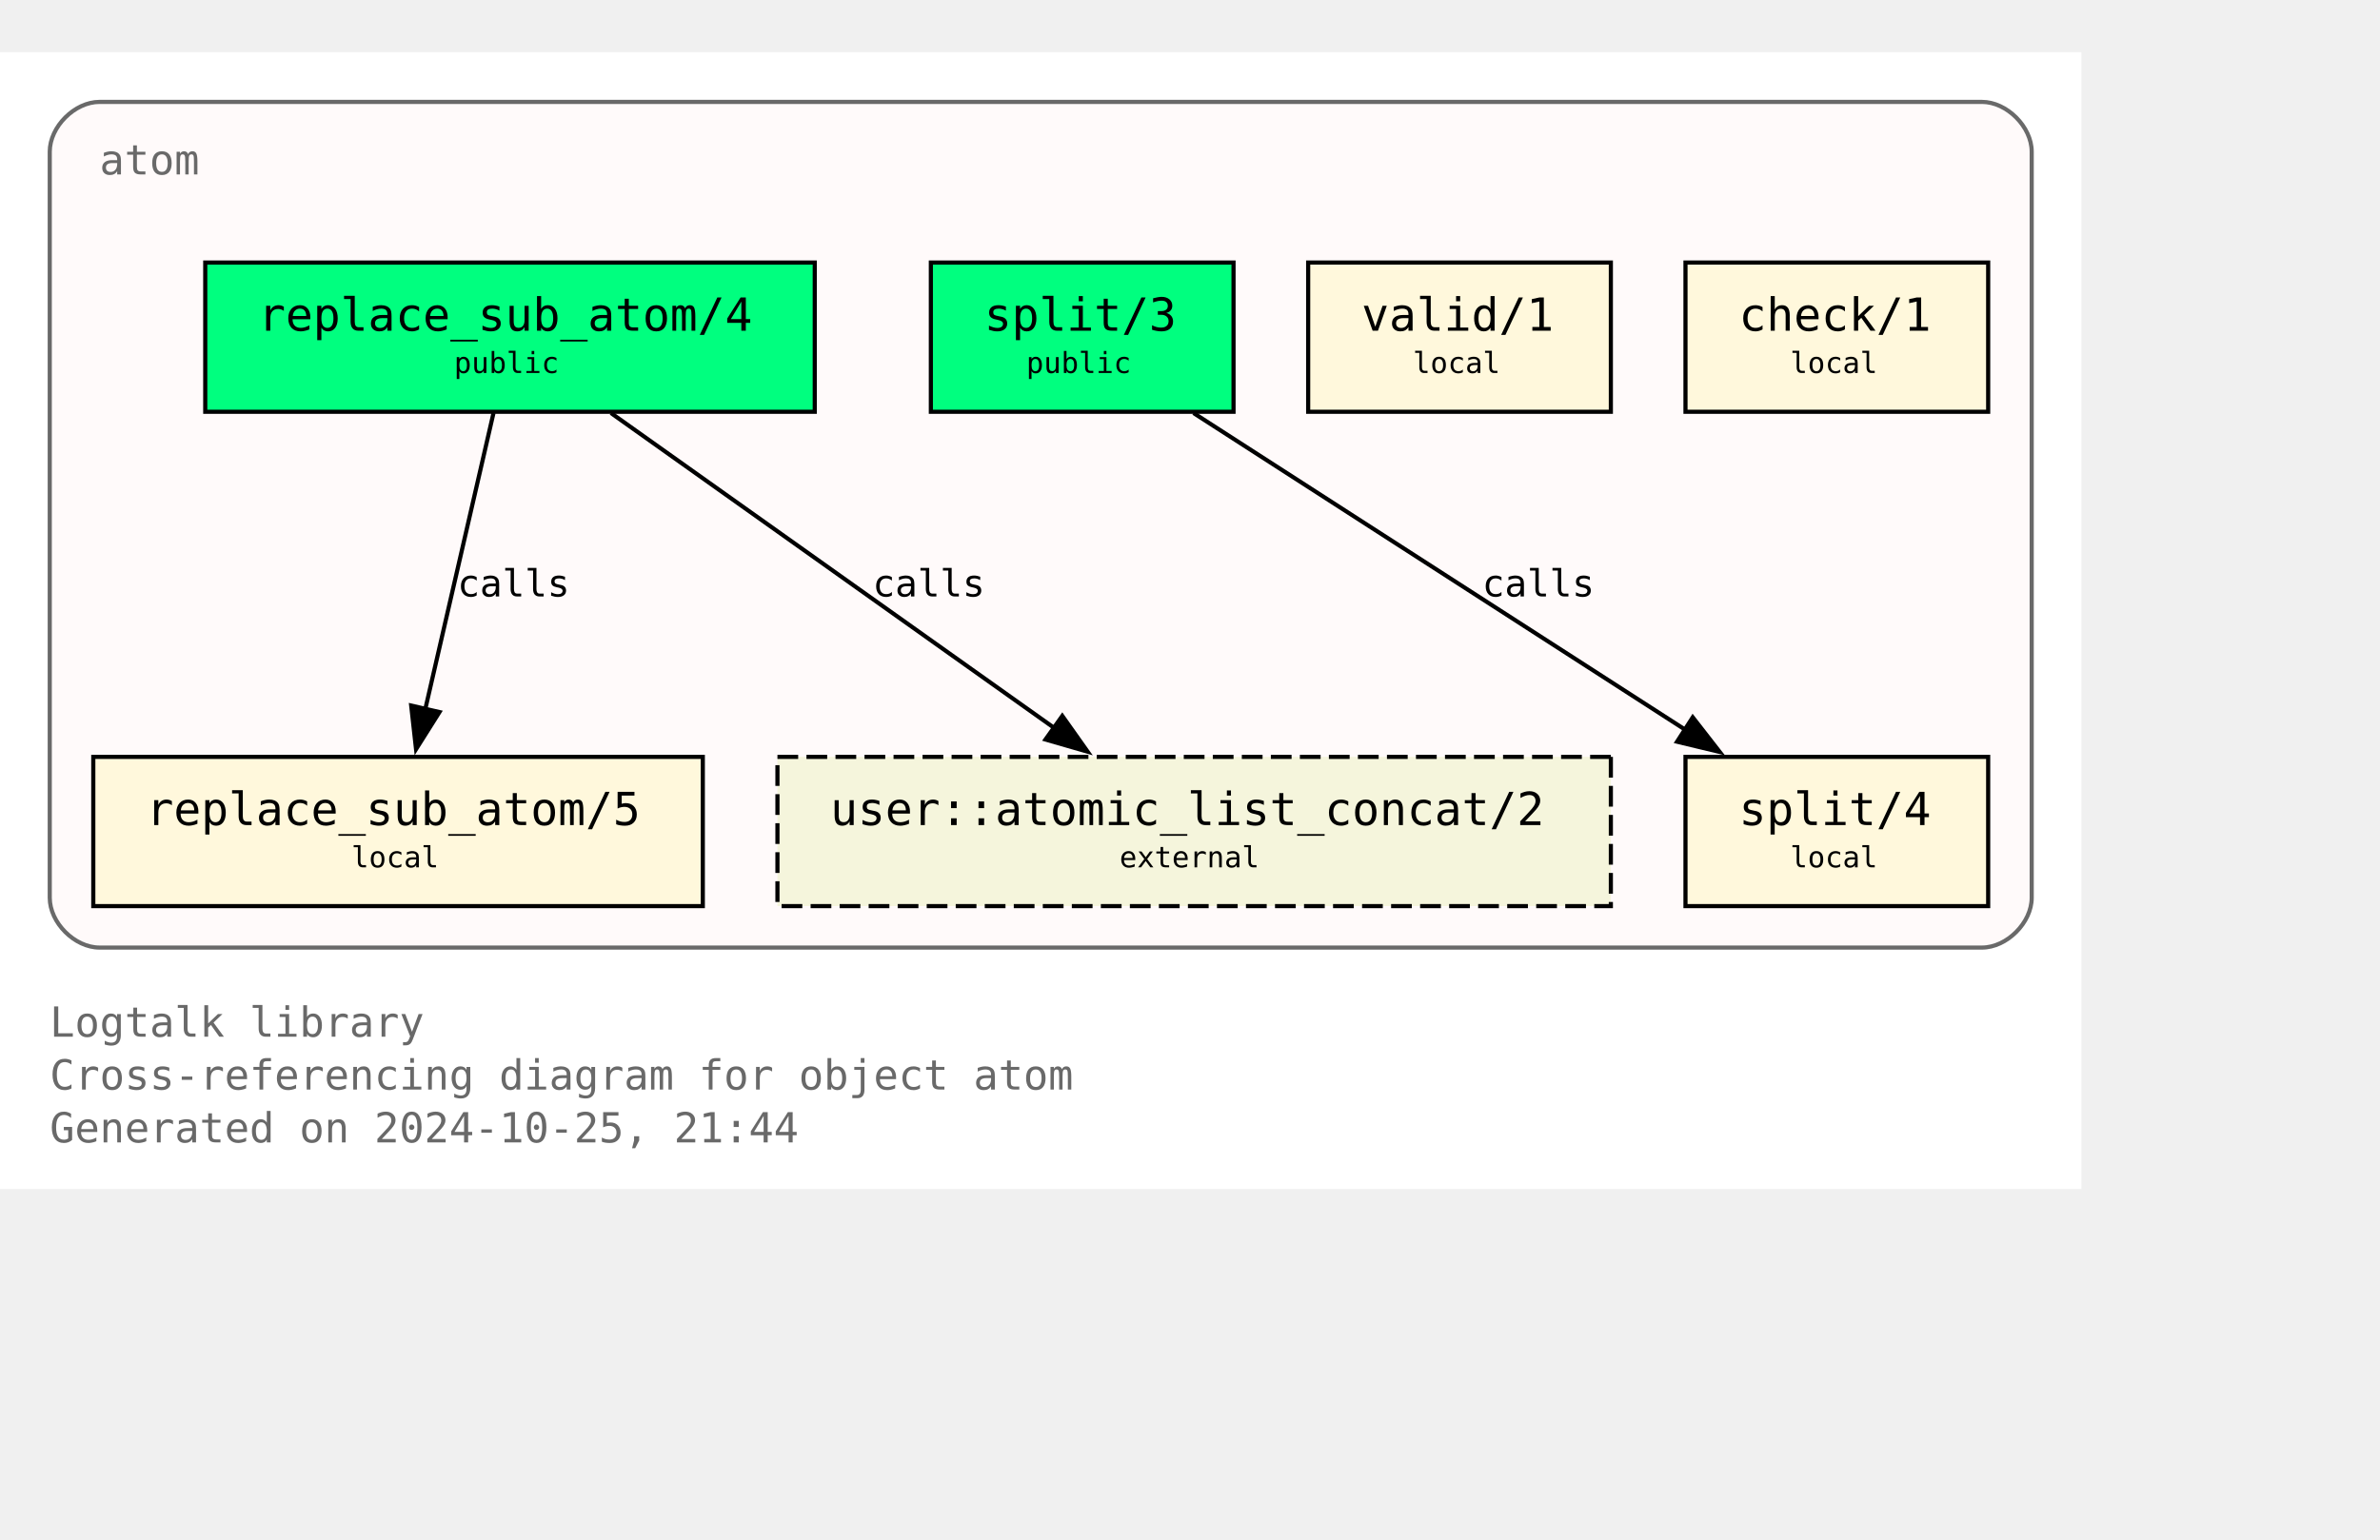
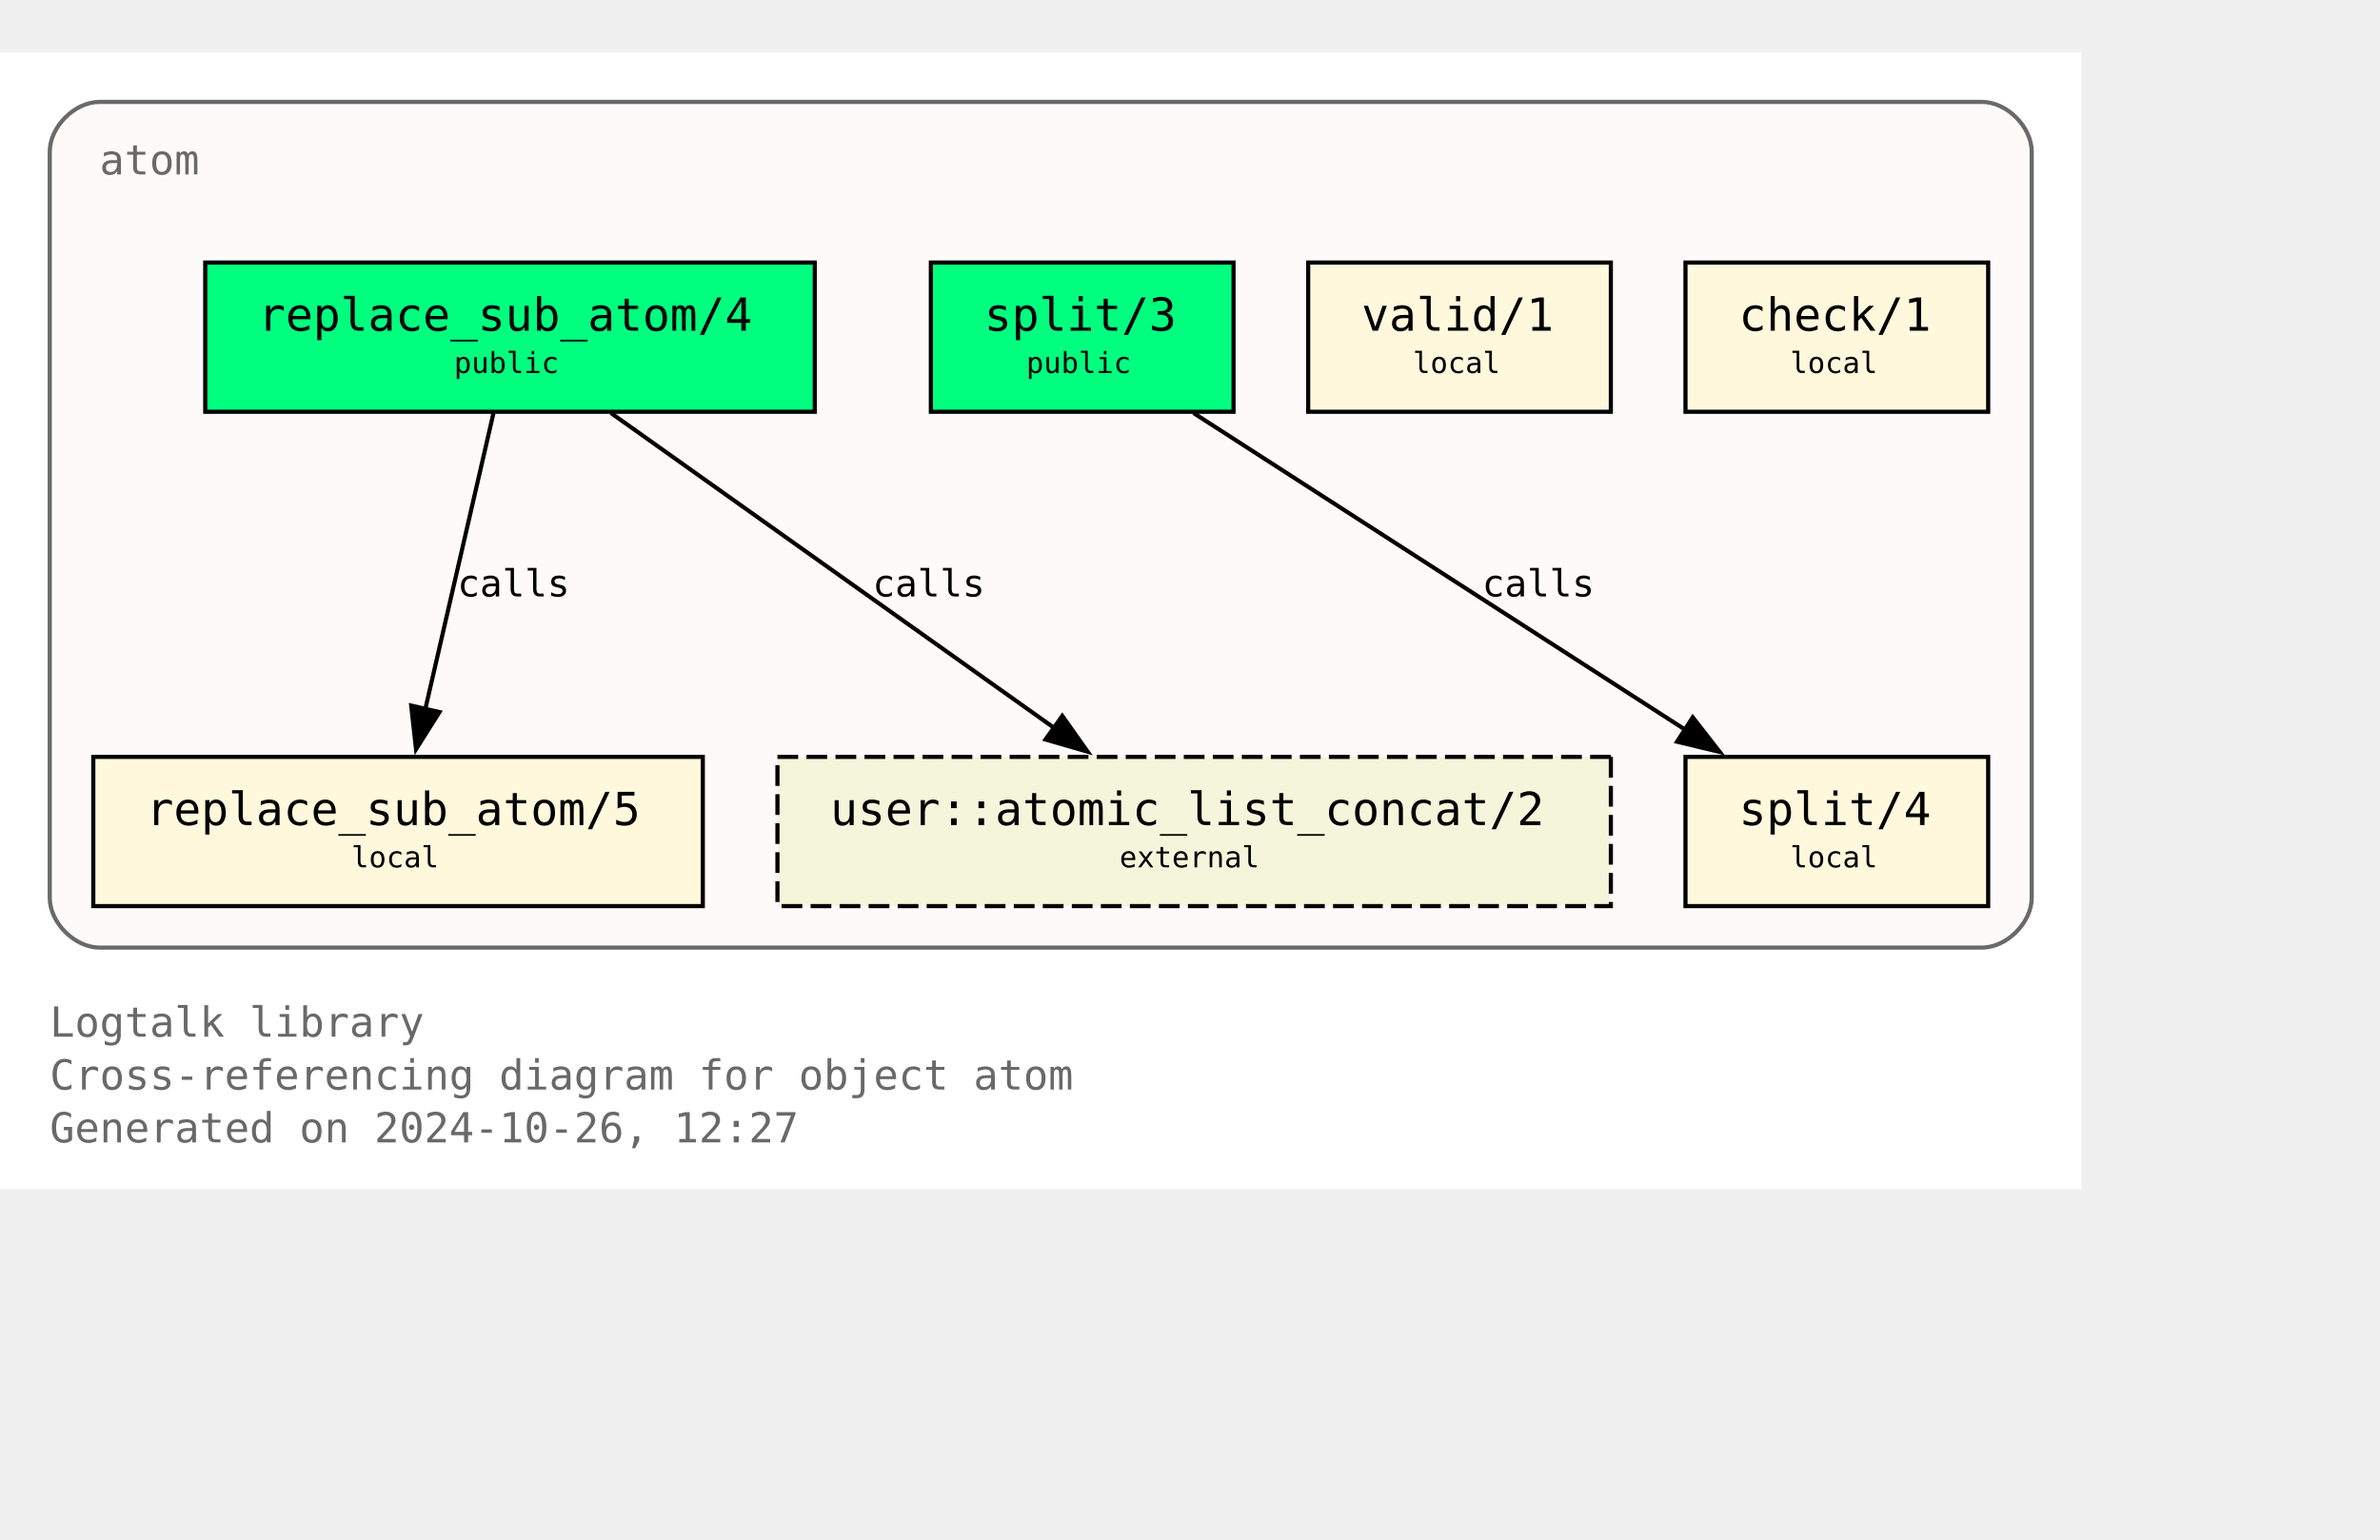
<svg xmlns="http://www.w3.org/2000/svg" xmlns:xlink="http://www.w3.org/1999/xlink" width="646pt" height="418pt" viewBox="72.00 72.00 574.00 346.25">
  <g id="graph0" class="graph" transform="scale(1 1) rotate(0) translate(76 342.25)">
    <polygon fill="white" stroke="none" points="-4,4 -4,-270.25 498,-270.25 498,4 -4,4" />
    <text text-anchor="start" x="8" y="-32.75" font-family="Monospace" font-size="10.00" fill="dimgray">Logtalk library</text>
    <text text-anchor="start" x="8" y="-20" font-family="Monospace" font-size="10.00" fill="dimgray">Cross-referencing diagram for object atom</text>
-     <text text-anchor="start" x="8" y="-7.25" font-family="Monospace" font-size="10.00" fill="dimgray">Generated on 2024-10-25, 21:44</text>
+     <text text-anchor="start" x="8" y="-7.25" font-family="Monospace" font-size="10.00" fill="dimgray">Generated on 2024-10-26, 12:27</text>
    <g id="clust1" class="cluster">
      <g id="a_clust1">
        <a xlink:title="atom">
          <path fill="snow" stroke="dimgray" d="M20,-54.25C20,-54.25 474,-54.25 474,-54.25 480,-54.25 486,-60.25 486,-66.25 486,-66.25 486,-246.25 486,-246.25 486,-252.25 480,-258.25 474,-258.25 474,-258.25 20,-258.25 20,-258.25 14,-258.25 8,-252.25 8,-246.25 8,-246.25 8,-66.25 8,-66.25 8,-60.25 14,-54.25 20,-54.25" />
          <g id="a_clust1_0">
-             <a xlink:href="https://github.com/LogtalkDotOrg/logtalk3/tree/22a7248e1c787e15e48dc69122753ae60ab41b95/library/types/atom.lgt" xlink:title="https://github.com/LogtalkDotOrg/logtalk3/tree/22a7248e1c787e15e48dc69122753ae60ab41b95/library/types/atom.lgt">
+             <a xlink:href="https://github.com/LogtalkDotOrg/logtalk3/tree/88ee7cae2c2b1673ce994744991a4e70f83a7e36/library/types/atom.lgt" xlink:title="https://github.com/LogtalkDotOrg/logtalk3/tree/88ee7cae2c2b1673ce994744991a4e70f83a7e36/library/types/atom.lgt">
              <text text-anchor="start" x="20" y="-240.75" font-family="Monospace" font-size="10.00" fill="dimgray">atom</text>
            </a>
          </g>
        </a>
      </g>
    </g>
    <g id="node1" class="node">
      <g id="a_node1">
-         <a xlink:href="https://github.com/LogtalkDotOrg/logtalk3/tree/22a7248e1c787e15e48dc69122753ae60ab41b95/library/types/atom.lgt#L32" xlink:title="https://github.com/LogtalkDotOrg/logtalk3/tree/22a7248e1c787e15e48dc69122753ae60ab41b95/library/types/atom.lgt#L32">
+         <a xlink:href="https://github.com/LogtalkDotOrg/logtalk3/tree/88ee7cae2c2b1673ce994744991a4e70f83a7e36/library/types/atom.lgt#L32" xlink:title="https://github.com/LogtalkDotOrg/logtalk3/tree/88ee7cae2c2b1673ce994744991a4e70f83a7e36/library/types/atom.lgt#L32">
          <polygon fill="springgreen" stroke="black" points="192.5,-219.5 45.5,-219.5 45.5,-183.5 192.5,-183.5 192.5,-219.5" />
          <text text-anchor="start" x="53.38" y="-204.07" font-family="Monospace" font-size="9.00"> </text>
          <text text-anchor="start" x="58.25" y="-203.05" font-family="Monospace" font-size="11.00">replace_sub_atom/4</text>
          <text text-anchor="start" x="179.38" y="-204.07" font-family="Monospace" font-size="9.00"> </text>
          <text text-anchor="start" x="53.38" y="-191.95" font-family="Monospace" font-size="9.00"> </text>
          <text text-anchor="start" x="105.5" y="-192.85" font-family="Monospace" font-size="7.00">public</text>
          <text text-anchor="start" x="179.38" y="-191.95" font-family="Monospace" font-size="9.00"> </text>
        </a>
      </g>
    </g>
    <g id="node4" class="node">
      <g id="a_node4">
-         <a xlink:href="https://github.com/LogtalkDotOrg/logtalk3/tree/22a7248e1c787e15e48dc69122753ae60ab41b95/library/types/atom.lgt#L58" xlink:title="https://github.com/LogtalkDotOrg/logtalk3/tree/22a7248e1c787e15e48dc69122753ae60ab41b95/library/types/atom.lgt#L58">
+         <a xlink:href="https://github.com/LogtalkDotOrg/logtalk3/tree/88ee7cae2c2b1673ce994744991a4e70f83a7e36/library/types/atom.lgt#L58" xlink:title="https://github.com/LogtalkDotOrg/logtalk3/tree/88ee7cae2c2b1673ce994744991a4e70f83a7e36/library/types/atom.lgt#L58">
          <polygon fill="cornsilk" stroke="black" points="165.5,-100.25 18.5,-100.25 18.5,-64.25 165.5,-64.25 165.5,-100.25" />
          <text text-anchor="start" x="26.38" y="-84.83" font-family="Monospace" font-size="9.00"> </text>
          <text text-anchor="start" x="31.25" y="-83.8" font-family="Monospace" font-size="11.00">replace_sub_atom/5</text>
          <text text-anchor="start" x="152.38" y="-84.83" font-family="Monospace" font-size="9.00"> </text>
          <text text-anchor="start" x="26.38" y="-72.7" font-family="Monospace" font-size="9.00"> </text>
          <text text-anchor="start" x="80.75" y="-73.6" font-family="Monospace" font-size="7.00">local</text>
          <text text-anchor="start" x="152.38" y="-72.7" font-family="Monospace" font-size="9.00"> </text>
        </a>
      </g>
    </g>
    <g id="edge1" class="edge">
      <g id="a_edge1">
-         <a xlink:href="https://github.com/LogtalkDotOrg/logtalk3/tree/22a7248e1c787e15e48dc69122753ae60ab41b95/library/types/atom.lgt#L50" xlink:title="calls">
+         <a xlink:href="https://github.com/LogtalkDotOrg/logtalk3/tree/88ee7cae2c2b1673ce994744991a4e70f83a7e36/library/types/atom.lgt#L50" xlink:title="calls">
          <path fill="none" stroke="black" d="M115.02,-183.2C110.69,-164.41 103.71,-134.09 98.57,-111.77" />
          <polygon fill="black" stroke="black" points="101.99,-111.06 96.34,-102.1 95.17,-112.63 101.99,-111.06" />
        </a>
      </g>
      <g id="a_edge1-label">
-         <a xlink:href="https://github.com/LogtalkDotOrg/logtalk3/tree/22a7248e1c787e15e48dc69122753ae60ab41b95/library/types/atom.lgt#L50" xlink:title="https://github.com/LogtalkDotOrg/logtalk3/tree/22a7248e1c787e15e48dc69122753ae60ab41b95/library/types/atom.lgt#L50">
+         <a xlink:href="https://github.com/LogtalkDotOrg/logtalk3/tree/88ee7cae2c2b1673ce994744991a4e70f83a7e36/library/types/atom.lgt#L50" xlink:title="https://github.com/LogtalkDotOrg/logtalk3/tree/88ee7cae2c2b1673ce994744991a4e70f83a7e36/library/types/atom.lgt#L50">
          <text text-anchor="start" x="106.31" y="-138.95" font-family="Monospace" font-size="9.00">calls</text>
        </a>
      </g>
    </g>
    <g id="node7" class="node">
      <polygon fill="beige" stroke="black" stroke-dasharray="5,2" points="384.5,-100.25 183.5,-100.25 183.5,-64.25 384.5,-64.25 384.5,-100.25" />
      <text text-anchor="start" x="191.38" y="-84.83" font-family="Monospace" font-size="9.00"> </text>
      <text text-anchor="start" x="196.25" y="-83.8" font-family="Monospace" font-size="11.00">user::atomic_list_concat/2</text>
      <text text-anchor="start" x="371.38" y="-84.83" font-family="Monospace" font-size="9.00"> </text>
      <text text-anchor="start" x="191.38" y="-72.7" font-family="Monospace" font-size="9.00"> </text>
      <text text-anchor="start" x="266" y="-73.6" font-family="Monospace" font-size="7.00">external</text>
      <text text-anchor="start" x="371.38" y="-72.7" font-family="Monospace" font-size="9.00"> </text>
    </g>
    <g id="edge3" class="edge">
      <g id="a_edge3">
-         <a xlink:href="https://github.com/LogtalkDotOrg/logtalk3/tree/22a7248e1c787e15e48dc69122753ae60ab41b95/library/types/atom.lgt#L50" xlink:title="calls">
+         <a xlink:href="https://github.com/LogtalkDotOrg/logtalk3/tree/88ee7cae2c2b1673ce994744991a4e70f83a7e36/library/types/atom.lgt#L50" xlink:title="calls">
          <path fill="none" stroke="black" d="M143.35,-183.2C171.62,-163.11 218.43,-129.85 250.21,-107.26" />
          <polygon fill="black" stroke="black" points="252.2,-110.14 258.32,-101.5 248.14,-104.44 252.2,-110.14" />
        </a>
      </g>
      <g id="a_edge3-label">
-         <a xlink:href="https://github.com/LogtalkDotOrg/logtalk3/tree/22a7248e1c787e15e48dc69122753ae60ab41b95/library/types/atom.lgt#L50" xlink:title="https://github.com/LogtalkDotOrg/logtalk3/tree/22a7248e1c787e15e48dc69122753ae60ab41b95/library/types/atom.lgt#L50">
+         <a xlink:href="https://github.com/LogtalkDotOrg/logtalk3/tree/88ee7cae2c2b1673ce994744991a4e70f83a7e36/library/types/atom.lgt#L50" xlink:title="https://github.com/LogtalkDotOrg/logtalk3/tree/88ee7cae2c2b1673ce994744991a4e70f83a7e36/library/types/atom.lgt#L50">
          <text text-anchor="start" x="206.45" y="-138.95" font-family="Monospace" font-size="9.00">calls</text>
        </a>
      </g>
    </g>
    <g id="node2" class="node">
      <g id="a_node2">
-         <a xlink:href="https://github.com/LogtalkDotOrg/logtalk3/tree/22a7248e1c787e15e48dc69122753ae60ab41b95/library/types/atom.lgt#L39" xlink:title="https://github.com/LogtalkDotOrg/logtalk3/tree/22a7248e1c787e15e48dc69122753ae60ab41b95/library/types/atom.lgt#L39">
+         <a xlink:href="https://github.com/LogtalkDotOrg/logtalk3/tree/88ee7cae2c2b1673ce994744991a4e70f83a7e36/library/types/atom.lgt#L39" xlink:title="https://github.com/LogtalkDotOrg/logtalk3/tree/88ee7cae2c2b1673ce994744991a4e70f83a7e36/library/types/atom.lgt#L39">
          <polygon fill="springgreen" stroke="black" points="293.5,-219.5 220.5,-219.5 220.5,-183.5 293.5,-183.5 293.5,-219.5" />
          <text text-anchor="start" x="228.38" y="-204.07" font-family="Monospace" font-size="9.00"> </text>
          <text text-anchor="start" x="233.38" y="-203.05" font-family="Monospace" font-size="11.00">split/3</text>
          <text text-anchor="start" x="280.38" y="-204.07" font-family="Monospace" font-size="9.00"> </text>
          <text text-anchor="start" x="228.38" y="-191.95" font-family="Monospace" font-size="9.00"> </text>
          <text text-anchor="start" x="243.5" y="-192.85" font-family="Monospace" font-size="7.00">public</text>
          <text text-anchor="start" x="280.38" y="-191.95" font-family="Monospace" font-size="9.00"> </text>
        </a>
      </g>
    </g>
    <g id="node5" class="node">
      <g id="a_node5">
-         <a xlink:href="https://github.com/LogtalkDotOrg/logtalk3/tree/22a7248e1c787e15e48dc69122753ae60ab41b95/library/types/atom.lgt#L76" xlink:title="https://github.com/LogtalkDotOrg/logtalk3/tree/22a7248e1c787e15e48dc69122753ae60ab41b95/library/types/atom.lgt#L76">
+         <a xlink:href="https://github.com/LogtalkDotOrg/logtalk3/tree/88ee7cae2c2b1673ce994744991a4e70f83a7e36/library/types/atom.lgt#L76" xlink:title="https://github.com/LogtalkDotOrg/logtalk3/tree/88ee7cae2c2b1673ce994744991a4e70f83a7e36/library/types/atom.lgt#L76">
          <polygon fill="cornsilk" stroke="black" points="475.5,-100.25 402.5,-100.25 402.5,-64.25 475.5,-64.25 475.5,-100.25" />
          <text text-anchor="start" x="410.38" y="-84.83" font-family="Monospace" font-size="9.00"> </text>
          <text text-anchor="start" x="415.38" y="-83.8" font-family="Monospace" font-size="11.00">split/4</text>
          <text text-anchor="start" x="462.38" y="-84.83" font-family="Monospace" font-size="9.00"> </text>
          <text text-anchor="start" x="410.38" y="-72.7" font-family="Monospace" font-size="9.00"> </text>
          <text text-anchor="start" x="427.75" y="-73.6" font-family="Monospace" font-size="7.00">local</text>
          <text text-anchor="start" x="462.38" y="-72.7" font-family="Monospace" font-size="9.00"> </text>
        </a>
      </g>
    </g>
    <g id="edge2" class="edge">
      <g id="a_edge2">
-         <a xlink:href="https://github.com/LogtalkDotOrg/logtalk3/tree/22a7248e1c787e15e48dc69122753ae60ab41b95/library/types/atom.lgt#L69" xlink:title="calls">
+         <a xlink:href="https://github.com/LogtalkDotOrg/logtalk3/tree/88ee7cae2c2b1673ce994744991a4e70f83a7e36/library/types/atom.lgt#L69" xlink:title="calls">
          <path fill="none" stroke="black" d="M283.85,-183.2C315.31,-162.94 367.56,-129.27 402.63,-106.68" />
          <polygon fill="black" stroke="black" points="404.25,-109.8 410.76,-101.44 400.46,-103.91 404.25,-109.8" />
        </a>
      </g>
      <g id="a_edge2-label">
-         <a xlink:href="https://github.com/LogtalkDotOrg/logtalk3/tree/22a7248e1c787e15e48dc69122753ae60ab41b95/library/types/atom.lgt#L69" xlink:title="https://github.com/LogtalkDotOrg/logtalk3/tree/22a7248e1c787e15e48dc69122753ae60ab41b95/library/types/atom.lgt#L69">
+         <a xlink:href="https://github.com/LogtalkDotOrg/logtalk3/tree/88ee7cae2c2b1673ce994744991a4e70f83a7e36/library/types/atom.lgt#L69" xlink:title="https://github.com/LogtalkDotOrg/logtalk3/tree/88ee7cae2c2b1673ce994744991a4e70f83a7e36/library/types/atom.lgt#L69">
          <text text-anchor="start" x="353.46" y="-138.95" font-family="Monospace" font-size="9.00">calls</text>
        </a>
      </g>
    </g>
    <g id="node3" class="node">
      <g id="a_node3">
-         <a xlink:href="https://github.com/LogtalkDotOrg/logtalk3/tree/22a7248e1c787e15e48dc69122753ae60ab41b95/library/types/atom.lgt#L87" xlink:title="https://github.com/LogtalkDotOrg/logtalk3/tree/22a7248e1c787e15e48dc69122753ae60ab41b95/library/types/atom.lgt#L87">
+         <a xlink:href="https://github.com/LogtalkDotOrg/logtalk3/tree/88ee7cae2c2b1673ce994744991a4e70f83a7e36/library/types/atom.lgt#L87" xlink:title="https://github.com/LogtalkDotOrg/logtalk3/tree/88ee7cae2c2b1673ce994744991a4e70f83a7e36/library/types/atom.lgt#L87">
          <polygon fill="cornsilk" stroke="black" points="384.5,-219.5 311.5,-219.5 311.5,-183.5 384.5,-183.5 384.5,-219.5" />
          <text text-anchor="start" x="319.38" y="-204.07" font-family="Monospace" font-size="9.00"> </text>
          <text text-anchor="start" x="324.38" y="-203.05" font-family="Monospace" font-size="11.00">valid/1</text>
          <text text-anchor="start" x="371.38" y="-204.07" font-family="Monospace" font-size="9.00"> </text>
          <text text-anchor="start" x="319.38" y="-191.95" font-family="Monospace" font-size="9.00"> </text>
          <text text-anchor="start" x="336.75" y="-192.85" font-family="Monospace" font-size="7.00">local</text>
          <text text-anchor="start" x="371.38" y="-191.95" font-family="Monospace" font-size="9.00"> </text>
        </a>
      </g>
    </g>
    <g id="node6" class="node">
      <g id="a_node6">
-         <a xlink:href="https://github.com/LogtalkDotOrg/logtalk3/tree/22a7248e1c787e15e48dc69122753ae60ab41b95/library/types/atom.lgt#L90" xlink:title="https://github.com/LogtalkDotOrg/logtalk3/tree/22a7248e1c787e15e48dc69122753ae60ab41b95/library/types/atom.lgt#L90">
+         <a xlink:href="https://github.com/LogtalkDotOrg/logtalk3/tree/88ee7cae2c2b1673ce994744991a4e70f83a7e36/library/types/atom.lgt#L90" xlink:title="https://github.com/LogtalkDotOrg/logtalk3/tree/88ee7cae2c2b1673ce994744991a4e70f83a7e36/library/types/atom.lgt#L90">
          <polygon fill="cornsilk" stroke="black" points="475.5,-219.5 402.5,-219.5 402.5,-183.5 475.5,-183.5 475.5,-219.5" />
          <text text-anchor="start" x="410.38" y="-204.07" font-family="Monospace" font-size="9.00"> </text>
          <text text-anchor="start" x="415.38" y="-203.05" font-family="Monospace" font-size="11.00">check/1</text>
          <text text-anchor="start" x="462.38" y="-204.07" font-family="Monospace" font-size="9.00"> </text>
          <text text-anchor="start" x="410.38" y="-191.95" font-family="Monospace" font-size="9.00"> </text>
          <text text-anchor="start" x="427.75" y="-192.85" font-family="Monospace" font-size="7.00">local</text>
          <text text-anchor="start" x="462.38" y="-191.95" font-family="Monospace" font-size="9.00"> </text>
        </a>
      </g>
    </g>
  </g>
</svg>
